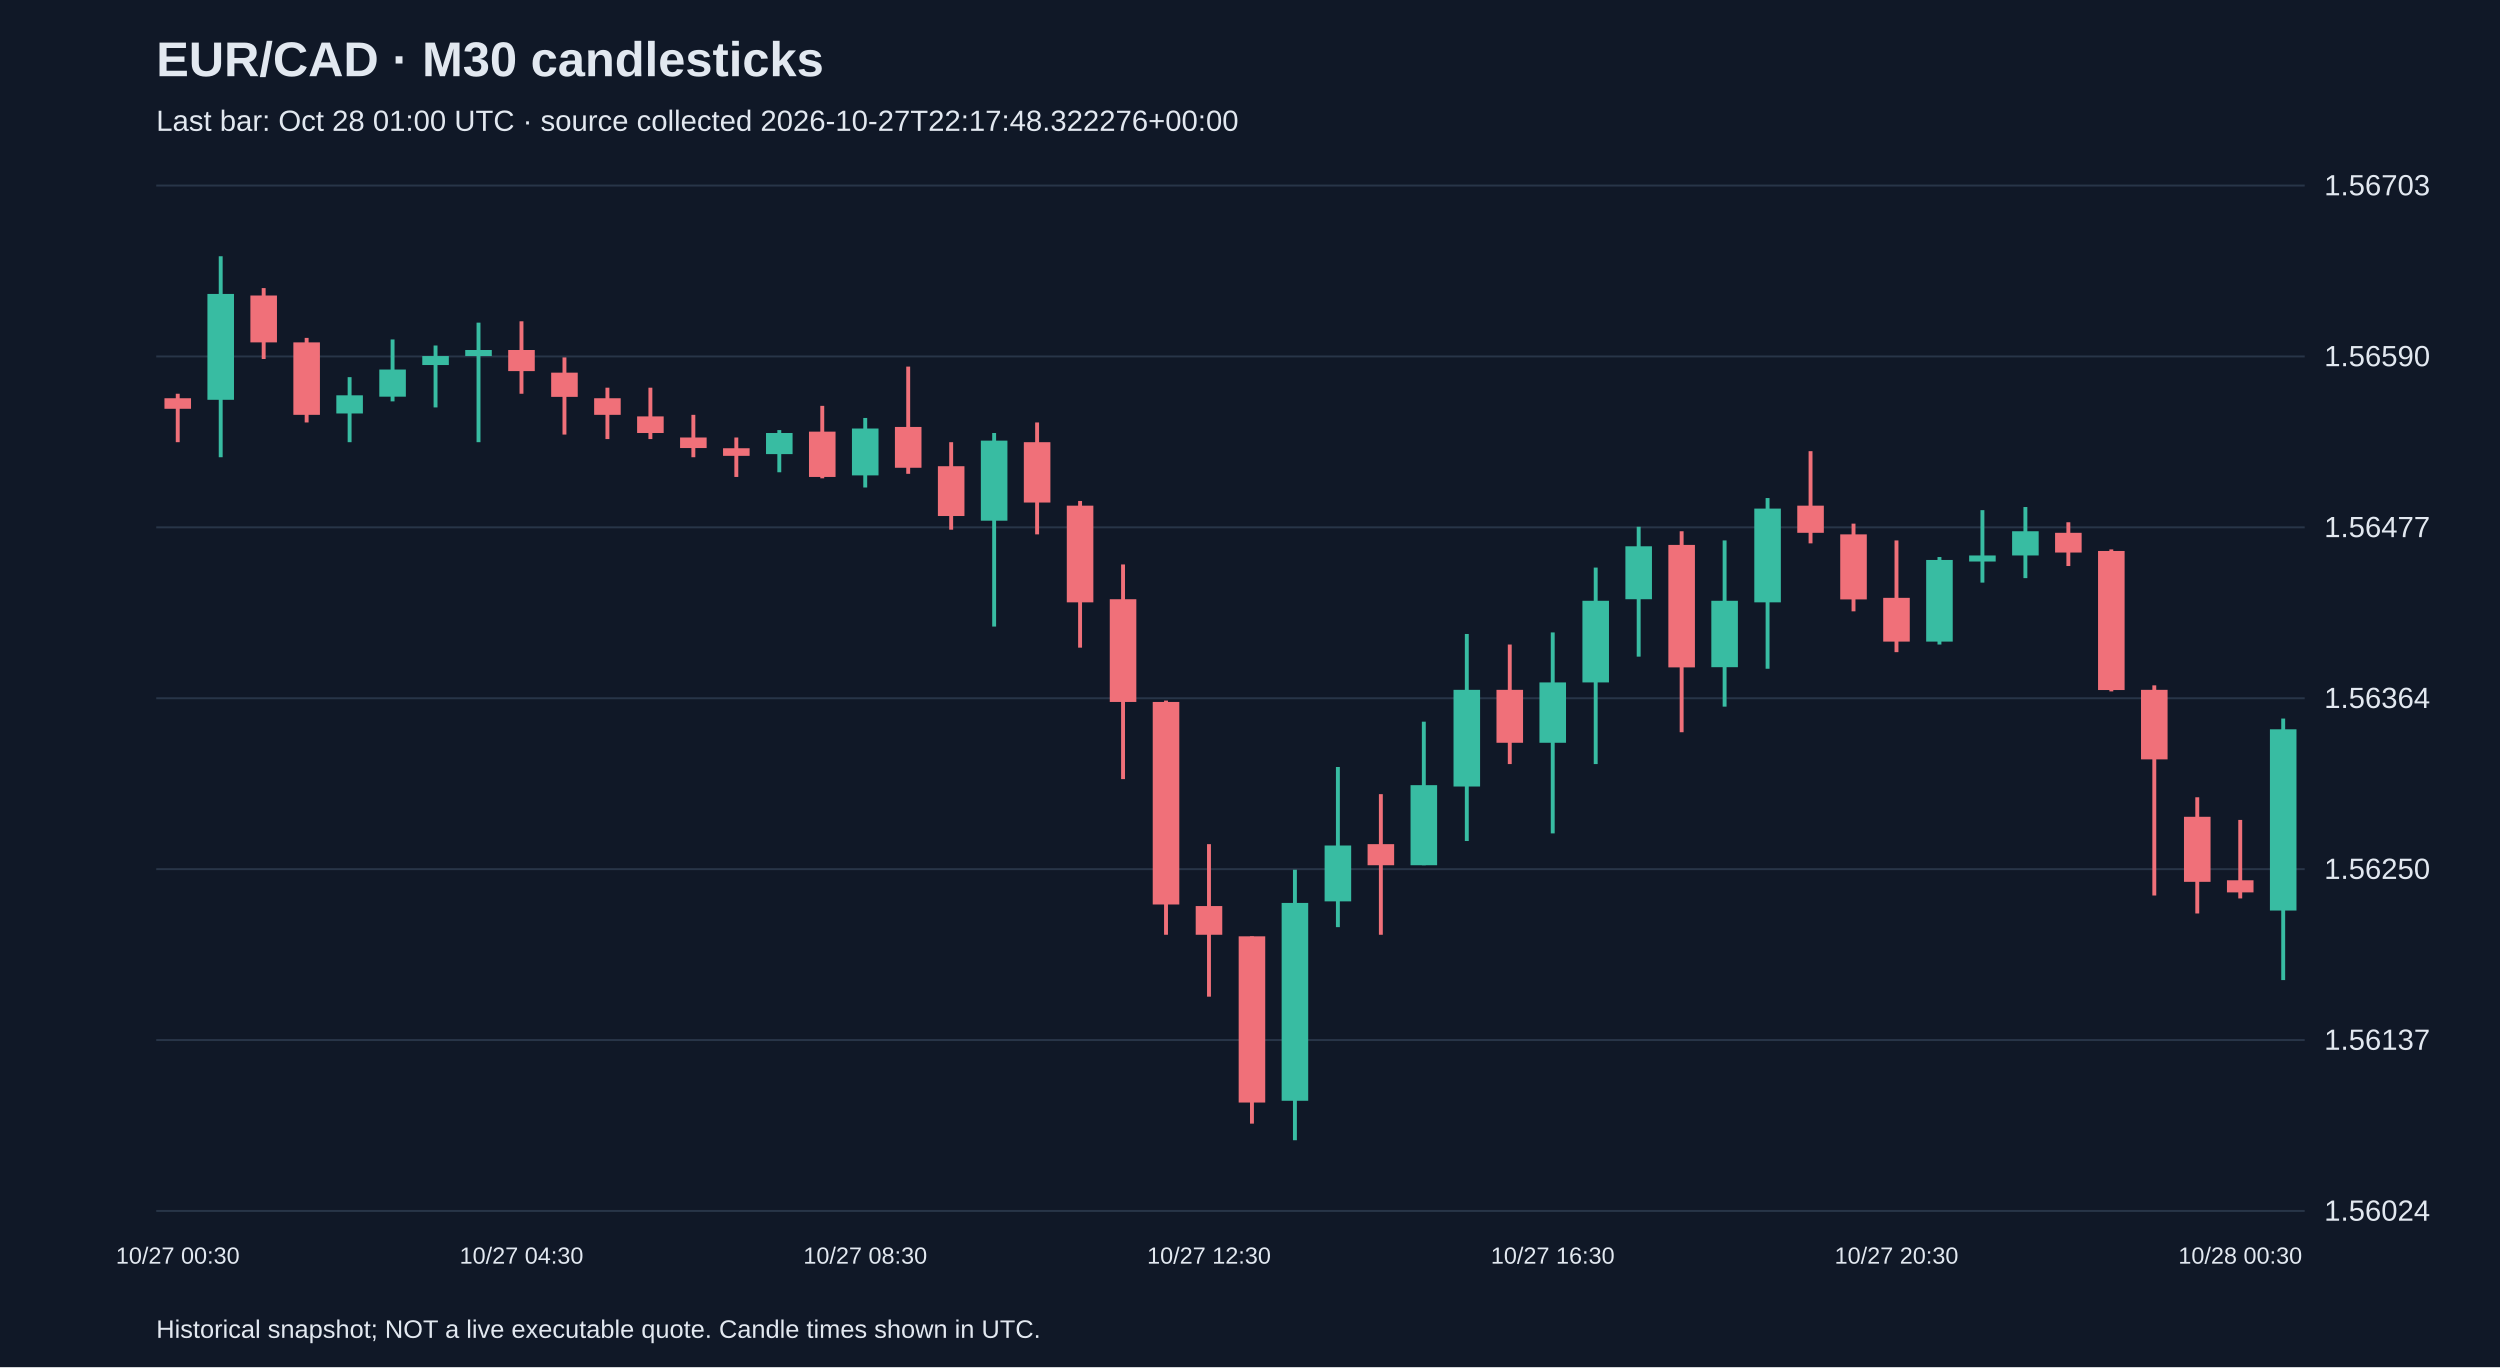
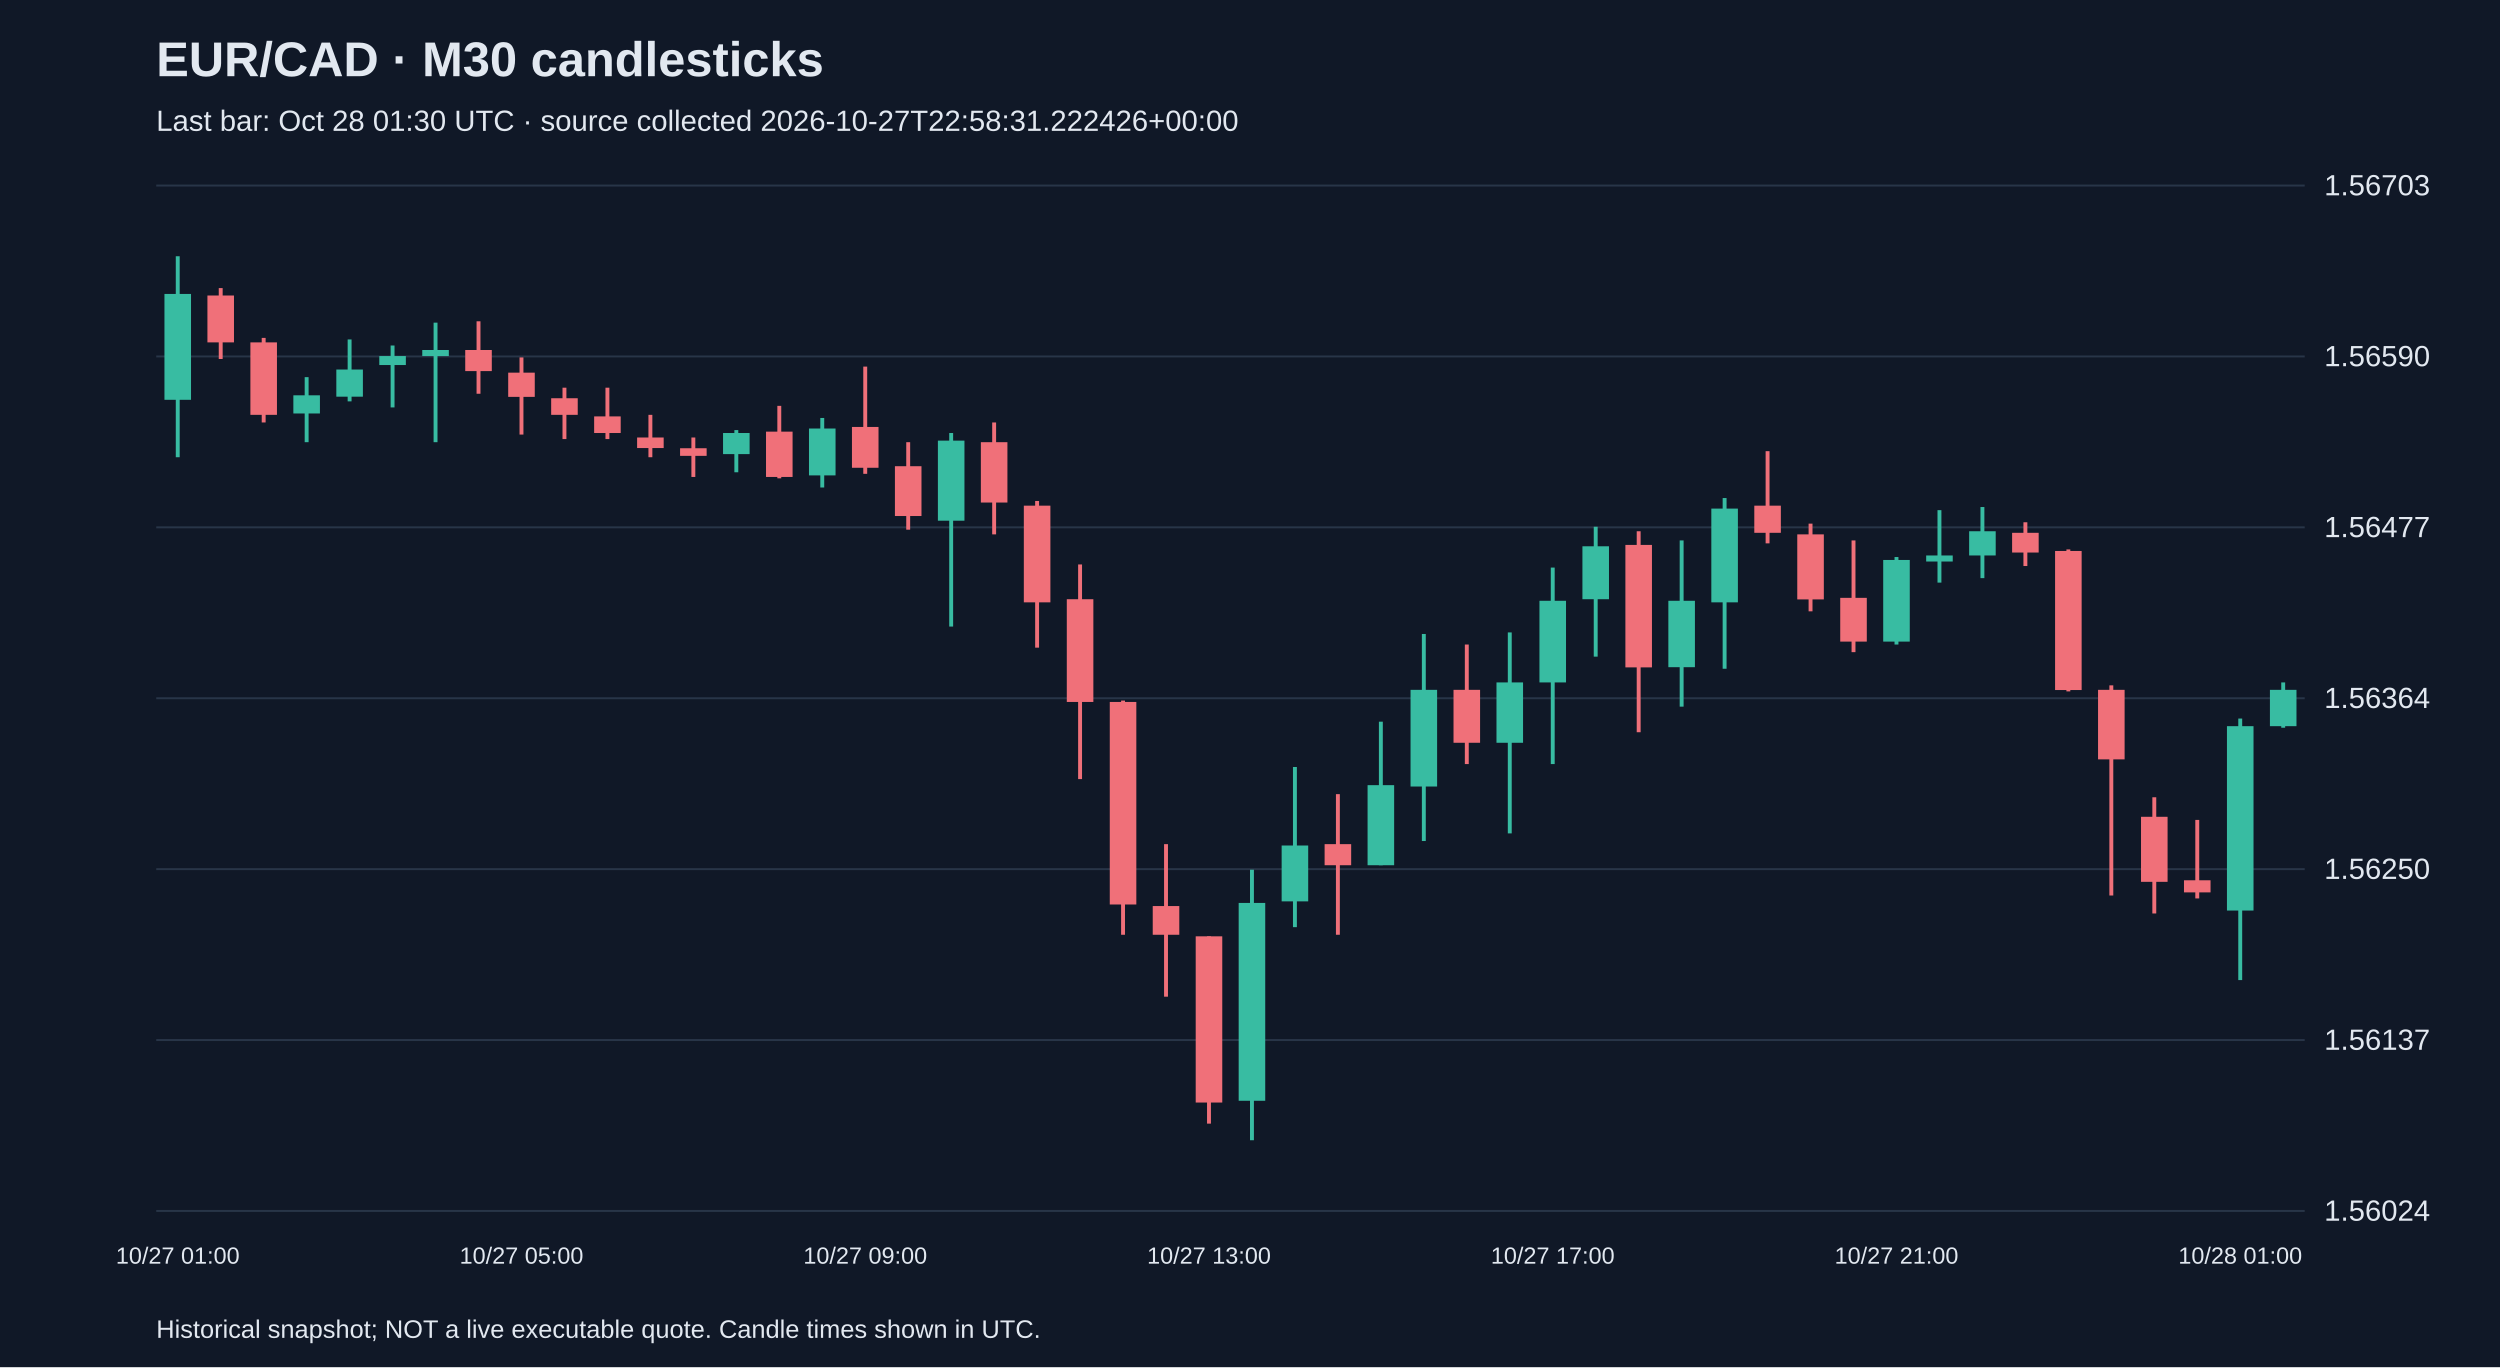
<svg xmlns="http://www.w3.org/2000/svg" viewBox="0 0 1280 700">
  <rect width="100%" height="100%" fill="#101827" />
  <style>text{font-family:Arial,sans-serif;fill:#e2e8f0}</style>
  <text x="80" y="39" font-size="25" font-weight="bold">EUR/CAD · M30 candlesticks</text>
-   <text x="80" y="67" font-size="15" fill="#a6b1c5">Last bar: Oct 28 01:00 UTC · source collected 2026-10-27T22:17:48.322276+00:00</text>
+   <text x="80" y="67" font-size="15" fill="#a6b1c5">Last bar: Oct 28 01:30 UTC · source collected 2026-10-27T22:58:31.222426+00:00</text>
  <line x1="80" y1="620.0" x2="1180" y2="620.0" stroke="#283548" />
  <text x="1190" y="625.0" font-size="15">1.56024</text>
  <line x1="80" y1="532.5" x2="1180" y2="532.5" stroke="#283548" />
  <text x="1190" y="537.5" font-size="15">1.56137</text>
  <line x1="80" y1="445.0" x2="1180" y2="445.0" stroke="#283548" />
  <text x="1190" y="450.0" font-size="15">1.56250</text>
  <line x1="80" y1="357.5" x2="1180" y2="357.5" stroke="#283548" />
  <text x="1190" y="362.5" font-size="15">1.56364</text>
  <line x1="80" y1="270.0" x2="1180" y2="270.0" stroke="#283548" />
  <text x="1190" y="275.0" font-size="15">1.56477</text>
  <line x1="80" y1="182.5" x2="1180" y2="182.5" stroke="#283548" />
  <text x="1190" y="187.5" font-size="15">1.56590</text>
  <line x1="80" y1="95.0" x2="1180" y2="95.0" stroke="#283548" />
  <text x="1190" y="100.0" font-size="15">1.56703</text>
-   <line x1="91.0" y1="201.6" x2="91.0" y2="226.4" stroke="#f07079" stroke-width="2" />
-   <rect x="84.2" y="203.9" width="13.6" height="5.4" fill="#f07079" />
-   <text x="91.0" y="647" text-anchor="middle" font-size="12">10/27 00:30</text>
-   <line x1="113.0" y1="131.2" x2="113.0" y2="234.1" stroke="#38bca2" stroke-width="2" />
-   <rect x="106.2" y="150.5" width="13.6" height="54.2" fill="#38bca2" />
-   <line x1="135.0" y1="147.5" x2="135.0" y2="183.8" stroke="#f07079" stroke-width="2" />
-   <rect x="128.2" y="151.3" width="13.6" height="24.0" fill="#f07079" />
-   <line x1="157.0" y1="173.0" x2="157.0" y2="216.3" stroke="#f07079" stroke-width="2" />
-   <rect x="150.2" y="175.3" width="13.6" height="37.1" fill="#f07079" />
-   <line x1="179.0" y1="193.1" x2="179.0" y2="226.4" stroke="#38bca2" stroke-width="2" />
-   <rect x="172.2" y="202.4" width="13.6" height="9.3" fill="#38bca2" />
-   <line x1="201.0" y1="173.8" x2="201.0" y2="205.5" stroke="#38bca2" stroke-width="2" />
-   <rect x="194.2" y="189.2" width="13.6" height="13.9" fill="#38bca2" />
-   <line x1="223.0" y1="176.9" x2="223.0" y2="208.6" stroke="#38bca2" stroke-width="2" />
-   <rect x="216.2" y="182.3" width="13.6" height="4.6" fill="#38bca2" />
-   <line x1="245.0" y1="165.2" x2="245.0" y2="226.4" stroke="#38bca2" stroke-width="2" />
-   <rect x="238.2" y="179.2" width="13.6" height="3.1" fill="#38bca2" />
-   <line x1="267.0" y1="164.5" x2="267.0" y2="201.6" stroke="#f07079" stroke-width="2" />
-   <rect x="260.2" y="179.2" width="13.6" height="10.8" fill="#f07079" />
-   <text x="267.0" y="647" text-anchor="middle" font-size="12">10/27 04:30</text>
-   <line x1="289.0" y1="183.0" x2="289.0" y2="222.5" stroke="#f07079" stroke-width="2" />
-   <rect x="282.2" y="190.8" width="13.6" height="12.4" fill="#f07079" />
+   <line x1="91.0" y1="131.2" x2="91.0" y2="234.1" stroke="#38bca2" stroke-width="2" />
+   <rect x="84.2" y="150.5" width="13.6" height="54.2" fill="#38bca2" />
+   <text x="91.0" y="647" text-anchor="middle" font-size="12">10/27 01:00</text>
+   <line x1="113.0" y1="147.5" x2="113.0" y2="183.8" stroke="#f07079" stroke-width="2" />
+   <rect x="106.2" y="151.3" width="13.6" height="24.0" fill="#f07079" />
+   <line x1="135.0" y1="173.0" x2="135.0" y2="216.3" stroke="#f07079" stroke-width="2" />
+   <rect x="128.2" y="175.3" width="13.6" height="37.1" fill="#f07079" />
+   <line x1="157.0" y1="193.1" x2="157.0" y2="226.4" stroke="#38bca2" stroke-width="2" />
+   <rect x="150.2" y="202.4" width="13.6" height="9.3" fill="#38bca2" />
+   <line x1="179.0" y1="173.8" x2="179.0" y2="205.5" stroke="#38bca2" stroke-width="2" />
+   <rect x="172.2" y="189.2" width="13.6" height="13.9" fill="#38bca2" />
+   <line x1="201.0" y1="176.9" x2="201.0" y2="208.6" stroke="#38bca2" stroke-width="2" />
+   <rect x="194.2" y="182.3" width="13.6" height="4.6" fill="#38bca2" />
+   <line x1="223.0" y1="165.2" x2="223.0" y2="226.4" stroke="#38bca2" stroke-width="2" />
+   <rect x="216.2" y="179.2" width="13.6" height="3.1" fill="#38bca2" />
+   <line x1="245.0" y1="164.5" x2="245.0" y2="201.6" stroke="#f07079" stroke-width="2" />
+   <rect x="238.2" y="179.2" width="13.6" height="10.8" fill="#f07079" />
+   <line x1="267.0" y1="183.0" x2="267.0" y2="222.5" stroke="#f07079" stroke-width="2" />
+   <rect x="260.2" y="190.8" width="13.6" height="12.4" fill="#f07079" />
+   <text x="267.0" y="647" text-anchor="middle" font-size="12">10/27 05:00</text>
+   <line x1="289.0" y1="198.5" x2="289.0" y2="224.8" stroke="#f07079" stroke-width="2" />
+   <rect x="282.2" y="203.9" width="13.6" height="8.5" fill="#f07079" />
  <line x1="311.0" y1="198.5" x2="311.0" y2="224.8" stroke="#f07079" stroke-width="2" />
-   <rect x="304.2" y="203.9" width="13.6" height="8.5" fill="#f07079" />
-   <line x1="333.0" y1="198.5" x2="333.0" y2="224.8" stroke="#f07079" stroke-width="2" />
-   <rect x="326.2" y="213.2" width="13.6" height="8.5" fill="#f07079" />
-   <line x1="355.0" y1="212.4" x2="355.0" y2="234.1" stroke="#f07079" stroke-width="2" />
-   <rect x="348.2" y="224.0" width="13.6" height="5.4" fill="#f07079" />
-   <line x1="377.0" y1="224.0" x2="377.0" y2="244.2" stroke="#f07079" stroke-width="2" />
-   <rect x="370.2" y="229.5" width="13.6" height="3.9" fill="#f07079" />
-   <line x1="399.0" y1="220.2" x2="399.0" y2="241.8" stroke="#38bca2" stroke-width="2" />
-   <rect x="392.2" y="221.7" width="13.6" height="10.8" fill="#38bca2" />
-   <line x1="421.0" y1="207.8" x2="421.0" y2="244.9" stroke="#f07079" stroke-width="2" />
-   <rect x="414.2" y="221.0" width="13.6" height="23.2" fill="#f07079" />
-   <line x1="443.0" y1="214.0" x2="443.0" y2="249.6" stroke="#38bca2" stroke-width="2" />
-   <rect x="436.2" y="219.4" width="13.6" height="24.0" fill="#38bca2" />
-   <text x="443.0" y="647" text-anchor="middle" font-size="12">10/27 08:30</text>
-   <line x1="465.0" y1="187.7" x2="465.0" y2="242.6" stroke="#f07079" stroke-width="2" />
-   <rect x="458.2" y="218.6" width="13.6" height="20.9" fill="#f07079" />
-   <line x1="487.0" y1="226.4" x2="487.0" y2="271.2" stroke="#f07079" stroke-width="2" />
-   <rect x="480.2" y="238.7" width="13.6" height="25.5" fill="#f07079" />
-   <line x1="509.0" y1="221.7" x2="509.0" y2="320.8" stroke="#38bca2" stroke-width="2" />
-   <rect x="502.2" y="225.6" width="13.6" height="41.0" fill="#38bca2" />
-   <line x1="531.0" y1="216.3" x2="531.0" y2="273.6" stroke="#f07079" stroke-width="2" />
-   <rect x="524.2" y="226.4" width="13.6" height="30.9" fill="#f07079" />
-   <line x1="553.0" y1="256.5" x2="553.0" y2="331.6" stroke="#f07079" stroke-width="2" />
-   <rect x="546.2" y="258.9" width="13.6" height="49.5" fill="#f07079" />
-   <line x1="575.0" y1="289.0" x2="575.0" y2="398.9" stroke="#f07079" stroke-width="2" />
-   <rect x="568.2" y="306.8" width="13.6" height="52.6" fill="#f07079" />
-   <line x1="597.0" y1="358.7" x2="597.0" y2="478.6" stroke="#f07079" stroke-width="2" />
-   <rect x="590.2" y="359.4" width="13.6" height="103.7" fill="#f07079" />
-   <line x1="619.0" y1="432.2" x2="619.0" y2="510.3" stroke="#f07079" stroke-width="2" />
-   <rect x="612.2" y="463.9" width="13.6" height="14.7" fill="#f07079" />
-   <text x="619.0" y="647" text-anchor="middle" font-size="12">10/27 12:30</text>
-   <line x1="641.0" y1="479.4" x2="641.0" y2="575.3" stroke="#f07079" stroke-width="2" />
-   <rect x="634.2" y="479.4" width="13.6" height="85.1" fill="#f07079" />
-   <line x1="663.0" y1="445.3" x2="663.0" y2="583.8" stroke="#38bca2" stroke-width="2" />
-   <rect x="656.2" y="462.3" width="13.6" height="101.3" fill="#38bca2" />
-   <line x1="685.0" y1="392.7" x2="685.0" y2="474.7" stroke="#38bca2" stroke-width="2" />
-   <rect x="678.2" y="432.9" width="13.6" height="28.6" fill="#38bca2" />
-   <line x1="707.0" y1="406.6" x2="707.0" y2="478.6" stroke="#f07079" stroke-width="2" />
-   <rect x="700.2" y="432.2" width="13.6" height="10.8" fill="#f07079" />
-   <line x1="729.0" y1="369.5" x2="729.0" y2="443.0" stroke="#38bca2" stroke-width="2" />
-   <rect x="722.2" y="402.0" width="13.6" height="41.0" fill="#38bca2" />
-   <line x1="751.0" y1="324.6" x2="751.0" y2="430.6" stroke="#38bca2" stroke-width="2" />
-   <rect x="744.2" y="353.2" width="13.6" height="49.5" fill="#38bca2" />
-   <line x1="773.0" y1="330.0" x2="773.0" y2="391.2" stroke="#f07079" stroke-width="2" />
-   <rect x="766.2" y="353.2" width="13.6" height="27.1" fill="#f07079" />
-   <line x1="795.0" y1="323.8" x2="795.0" y2="426.7" stroke="#38bca2" stroke-width="2" />
-   <rect x="788.2" y="349.4" width="13.6" height="30.9" fill="#38bca2" />
-   <text x="795.0" y="647" text-anchor="middle" font-size="12">10/27 16:30</text>
-   <line x1="817.0" y1="290.6" x2="817.0" y2="391.2" stroke="#38bca2" stroke-width="2" />
-   <rect x="810.2" y="307.6" width="13.6" height="41.8" fill="#38bca2" />
-   <line x1="839.0" y1="269.7" x2="839.0" y2="336.2" stroke="#38bca2" stroke-width="2" />
-   <rect x="832.2" y="279.7" width="13.6" height="27.1" fill="#38bca2" />
-   <line x1="861.0" y1="272.0" x2="861.0" y2="374.9" stroke="#f07079" stroke-width="2" />
-   <rect x="854.2" y="279.0" width="13.6" height="62.7" fill="#f07079" />
-   <line x1="883.0" y1="276.7" x2="883.0" y2="361.8" stroke="#38bca2" stroke-width="2" />
-   <rect x="876.2" y="307.6" width="13.6" height="34.0" fill="#38bca2" />
-   <line x1="905.0" y1="255.0" x2="905.0" y2="342.4" stroke="#38bca2" stroke-width="2" />
-   <rect x="898.2" y="260.4" width="13.6" height="48.0" fill="#38bca2" />
-   <line x1="927.0" y1="231.0" x2="927.0" y2="278.2" stroke="#f07079" stroke-width="2" />
-   <rect x="920.2" y="258.9" width="13.6" height="13.9" fill="#f07079" />
-   <line x1="949.0" y1="268.1" x2="949.0" y2="313.0" stroke="#f07079" stroke-width="2" />
-   <rect x="942.2" y="273.6" width="13.6" height="33.3" fill="#f07079" />
-   <line x1="971.0" y1="276.7" x2="971.0" y2="333.9" stroke="#f07079" stroke-width="2" />
-   <rect x="964.2" y="306.1" width="13.6" height="22.4" fill="#f07079" />
-   <text x="971.0" y="647" text-anchor="middle" font-size="12">10/27 20:30</text>
-   <line x1="993.0" y1="285.2" x2="993.0" y2="330.0" stroke="#38bca2" stroke-width="2" />
-   <rect x="986.2" y="286.7" width="13.6" height="41.8" fill="#38bca2" />
-   <line x1="1015.0" y1="261.2" x2="1015.0" y2="298.3" stroke="#38bca2" stroke-width="2" />
-   <rect x="1008.2" y="284.4" width="13.6" height="3.1" fill="#38bca2" />
-   <line x1="1037.0" y1="259.6" x2="1037.0" y2="296.0" stroke="#38bca2" stroke-width="2" />
-   <rect x="1030.2" y="272.0" width="13.6" height="12.4" fill="#38bca2" />
-   <line x1="1059.0" y1="267.4" x2="1059.0" y2="289.8" stroke="#f07079" stroke-width="2" />
-   <rect x="1052.2" y="272.8" width="13.6" height="10.1" fill="#f07079" />
-   <line x1="1081.0" y1="281.3" x2="1081.0" y2="354.0" stroke="#f07079" stroke-width="2" />
-   <rect x="1074.2" y="282.1" width="13.6" height="71.2" fill="#f07079" />
-   <line x1="1103.0" y1="350.9" x2="1103.0" y2="458.5" stroke="#f07079" stroke-width="2" />
-   <rect x="1096.2" y="353.2" width="13.6" height="35.6" fill="#f07079" />
-   <line x1="1125.0" y1="408.2" x2="1125.0" y2="467.7" stroke="#f07079" stroke-width="2" />
-   <rect x="1118.2" y="418.2" width="13.6" height="33.3" fill="#f07079" />
-   <line x1="1147.0" y1="419.8" x2="1147.0" y2="460.0" stroke="#f07079" stroke-width="2" />
-   <rect x="1140.2" y="450.7" width="13.6" height="6.2" fill="#f07079" />
-   <text x="1147.0" y="647" text-anchor="middle" font-size="12">10/28 00:30</text>
-   <line x1="1169.0" y1="367.9" x2="1169.0" y2="501.8" stroke="#38bca2" stroke-width="2" />
-   <rect x="1162.2" y="373.4" width="13.6" height="92.8" fill="#38bca2" />
+   <rect x="304.2" y="213.2" width="13.6" height="8.5" fill="#f07079" />
+   <line x1="333.0" y1="212.4" x2="333.0" y2="234.1" stroke="#f07079" stroke-width="2" />
+   <rect x="326.2" y="224.0" width="13.6" height="5.4" fill="#f07079" />
+   <line x1="355.0" y1="224.0" x2="355.0" y2="244.2" stroke="#f07079" stroke-width="2" />
+   <rect x="348.2" y="229.5" width="13.6" height="3.9" fill="#f07079" />
+   <line x1="377.0" y1="220.2" x2="377.0" y2="241.8" stroke="#38bca2" stroke-width="2" />
+   <rect x="370.2" y="221.7" width="13.6" height="10.8" fill="#38bca2" />
+   <line x1="399.0" y1="207.8" x2="399.0" y2="244.9" stroke="#f07079" stroke-width="2" />
+   <rect x="392.2" y="221.0" width="13.6" height="23.2" fill="#f07079" />
+   <line x1="421.0" y1="214.0" x2="421.0" y2="249.6" stroke="#38bca2" stroke-width="2" />
+   <rect x="414.2" y="219.4" width="13.6" height="24.0" fill="#38bca2" />
+   <line x1="443.0" y1="187.7" x2="443.0" y2="242.6" stroke="#f07079" stroke-width="2" />
+   <rect x="436.2" y="218.6" width="13.6" height="20.9" fill="#f07079" />
+   <text x="443.0" y="647" text-anchor="middle" font-size="12">10/27 09:00</text>
+   <line x1="465.0" y1="226.4" x2="465.0" y2="271.2" stroke="#f07079" stroke-width="2" />
+   <rect x="458.2" y="238.7" width="13.6" height="25.5" fill="#f07079" />
+   <line x1="487.0" y1="221.7" x2="487.0" y2="320.8" stroke="#38bca2" stroke-width="2" />
+   <rect x="480.2" y="225.6" width="13.6" height="41.0" fill="#38bca2" />
+   <line x1="509.0" y1="216.3" x2="509.0" y2="273.6" stroke="#f07079" stroke-width="2" />
+   <rect x="502.2" y="226.4" width="13.6" height="30.9" fill="#f07079" />
+   <line x1="531.0" y1="256.5" x2="531.0" y2="331.6" stroke="#f07079" stroke-width="2" />
+   <rect x="524.2" y="258.9" width="13.6" height="49.5" fill="#f07079" />
+   <line x1="553.0" y1="289.0" x2="553.0" y2="398.9" stroke="#f07079" stroke-width="2" />
+   <rect x="546.2" y="306.8" width="13.6" height="52.6" fill="#f07079" />
+   <line x1="575.0" y1="358.7" x2="575.0" y2="478.6" stroke="#f07079" stroke-width="2" />
+   <rect x="568.2" y="359.4" width="13.6" height="103.7" fill="#f07079" />
+   <line x1="597.0" y1="432.2" x2="597.0" y2="510.3" stroke="#f07079" stroke-width="2" />
+   <rect x="590.2" y="463.9" width="13.6" height="14.7" fill="#f07079" />
+   <line x1="619.0" y1="479.4" x2="619.0" y2="575.3" stroke="#f07079" stroke-width="2" />
+   <rect x="612.2" y="479.4" width="13.6" height="85.1" fill="#f07079" />
+   <text x="619.0" y="647" text-anchor="middle" font-size="12">10/27 13:00</text>
+   <line x1="641.0" y1="445.3" x2="641.0" y2="583.8" stroke="#38bca2" stroke-width="2" />
+   <rect x="634.2" y="462.3" width="13.6" height="101.3" fill="#38bca2" />
+   <line x1="663.0" y1="392.7" x2="663.0" y2="474.7" stroke="#38bca2" stroke-width="2" />
+   <rect x="656.2" y="432.9" width="13.6" height="28.6" fill="#38bca2" />
+   <line x1="685.0" y1="406.6" x2="685.0" y2="478.6" stroke="#f07079" stroke-width="2" />
+   <rect x="678.2" y="432.2" width="13.6" height="10.8" fill="#f07079" />
+   <line x1="707.0" y1="369.5" x2="707.0" y2="443.0" stroke="#38bca2" stroke-width="2" />
+   <rect x="700.2" y="402.0" width="13.6" height="41.0" fill="#38bca2" />
+   <line x1="729.0" y1="324.6" x2="729.0" y2="430.6" stroke="#38bca2" stroke-width="2" />
+   <rect x="722.2" y="353.2" width="13.6" height="49.5" fill="#38bca2" />
+   <line x1="751.0" y1="330.0" x2="751.0" y2="391.2" stroke="#f07079" stroke-width="2" />
+   <rect x="744.2" y="353.2" width="13.6" height="27.1" fill="#f07079" />
+   <line x1="773.0" y1="323.8" x2="773.0" y2="426.7" stroke="#38bca2" stroke-width="2" />
+   <rect x="766.2" y="349.4" width="13.6" height="30.9" fill="#38bca2" />
+   <line x1="795.0" y1="290.6" x2="795.0" y2="391.2" stroke="#38bca2" stroke-width="2" />
+   <rect x="788.2" y="307.6" width="13.6" height="41.8" fill="#38bca2" />
+   <text x="795.0" y="647" text-anchor="middle" font-size="12">10/27 17:00</text>
+   <line x1="817.0" y1="269.7" x2="817.0" y2="336.2" stroke="#38bca2" stroke-width="2" />
+   <rect x="810.2" y="279.7" width="13.6" height="27.1" fill="#38bca2" />
+   <line x1="839.0" y1="272.0" x2="839.0" y2="374.9" stroke="#f07079" stroke-width="2" />
+   <rect x="832.2" y="279.0" width="13.6" height="62.7" fill="#f07079" />
+   <line x1="861.0" y1="276.7" x2="861.0" y2="361.8" stroke="#38bca2" stroke-width="2" />
+   <rect x="854.2" y="307.6" width="13.6" height="34.0" fill="#38bca2" />
+   <line x1="883.0" y1="255.0" x2="883.0" y2="342.4" stroke="#38bca2" stroke-width="2" />
+   <rect x="876.2" y="260.4" width="13.6" height="48.0" fill="#38bca2" />
+   <line x1="905.0" y1="231.0" x2="905.0" y2="278.2" stroke="#f07079" stroke-width="2" />
+   <rect x="898.2" y="258.9" width="13.6" height="13.9" fill="#f07079" />
+   <line x1="927.0" y1="268.1" x2="927.0" y2="313.0" stroke="#f07079" stroke-width="2" />
+   <rect x="920.2" y="273.6" width="13.6" height="33.3" fill="#f07079" />
+   <line x1="949.0" y1="276.7" x2="949.0" y2="333.9" stroke="#f07079" stroke-width="2" />
+   <rect x="942.2" y="306.1" width="13.6" height="22.4" fill="#f07079" />
+   <line x1="971.0" y1="285.2" x2="971.0" y2="330.0" stroke="#38bca2" stroke-width="2" />
+   <rect x="964.2" y="286.7" width="13.6" height="41.8" fill="#38bca2" />
+   <text x="971.0" y="647" text-anchor="middle" font-size="12">10/27 21:00</text>
+   <line x1="993.0" y1="261.2" x2="993.0" y2="298.3" stroke="#38bca2" stroke-width="2" />
+   <rect x="986.2" y="284.4" width="13.6" height="3.1" fill="#38bca2" />
+   <line x1="1015.0" y1="259.6" x2="1015.0" y2="296.0" stroke="#38bca2" stroke-width="2" />
+   <rect x="1008.2" y="272.0" width="13.6" height="12.4" fill="#38bca2" />
+   <line x1="1037.0" y1="267.4" x2="1037.0" y2="289.8" stroke="#f07079" stroke-width="2" />
+   <rect x="1030.2" y="272.8" width="13.6" height="10.1" fill="#f07079" />
+   <line x1="1059.0" y1="281.3" x2="1059.0" y2="354.0" stroke="#f07079" stroke-width="2" />
+   <rect x="1052.2" y="282.1" width="13.6" height="71.2" fill="#f07079" />
+   <line x1="1081.0" y1="350.9" x2="1081.0" y2="458.5" stroke="#f07079" stroke-width="2" />
+   <rect x="1074.2" y="353.2" width="13.6" height="35.6" fill="#f07079" />
+   <line x1="1103.0" y1="408.2" x2="1103.0" y2="467.7" stroke="#f07079" stroke-width="2" />
+   <rect x="1096.2" y="418.2" width="13.6" height="33.3" fill="#f07079" />
+   <line x1="1125.0" y1="419.8" x2="1125.0" y2="460.0" stroke="#f07079" stroke-width="2" />
+   <rect x="1118.2" y="450.7" width="13.6" height="6.2" fill="#f07079" />
+   <line x1="1147.0" y1="367.9" x2="1147.0" y2="501.8" stroke="#38bca2" stroke-width="2" />
+   <rect x="1140.2" y="371.8" width="13.6" height="94.4" fill="#38bca2" />
+   <text x="1147.0" y="647" text-anchor="middle" font-size="12">10/28 01:00</text>
+   <line x1="1169.0" y1="349.4" x2="1169.0" y2="372.6" stroke="#38bca2" stroke-width="2" />
+   <rect x="1162.2" y="353.2" width="13.6" height="18.6" fill="#38bca2" />
  <text x="80" y="685" font-size="13">Historical snapshot; NOT a live executable quote. Candle times shown in UTC.</text>
</svg>
